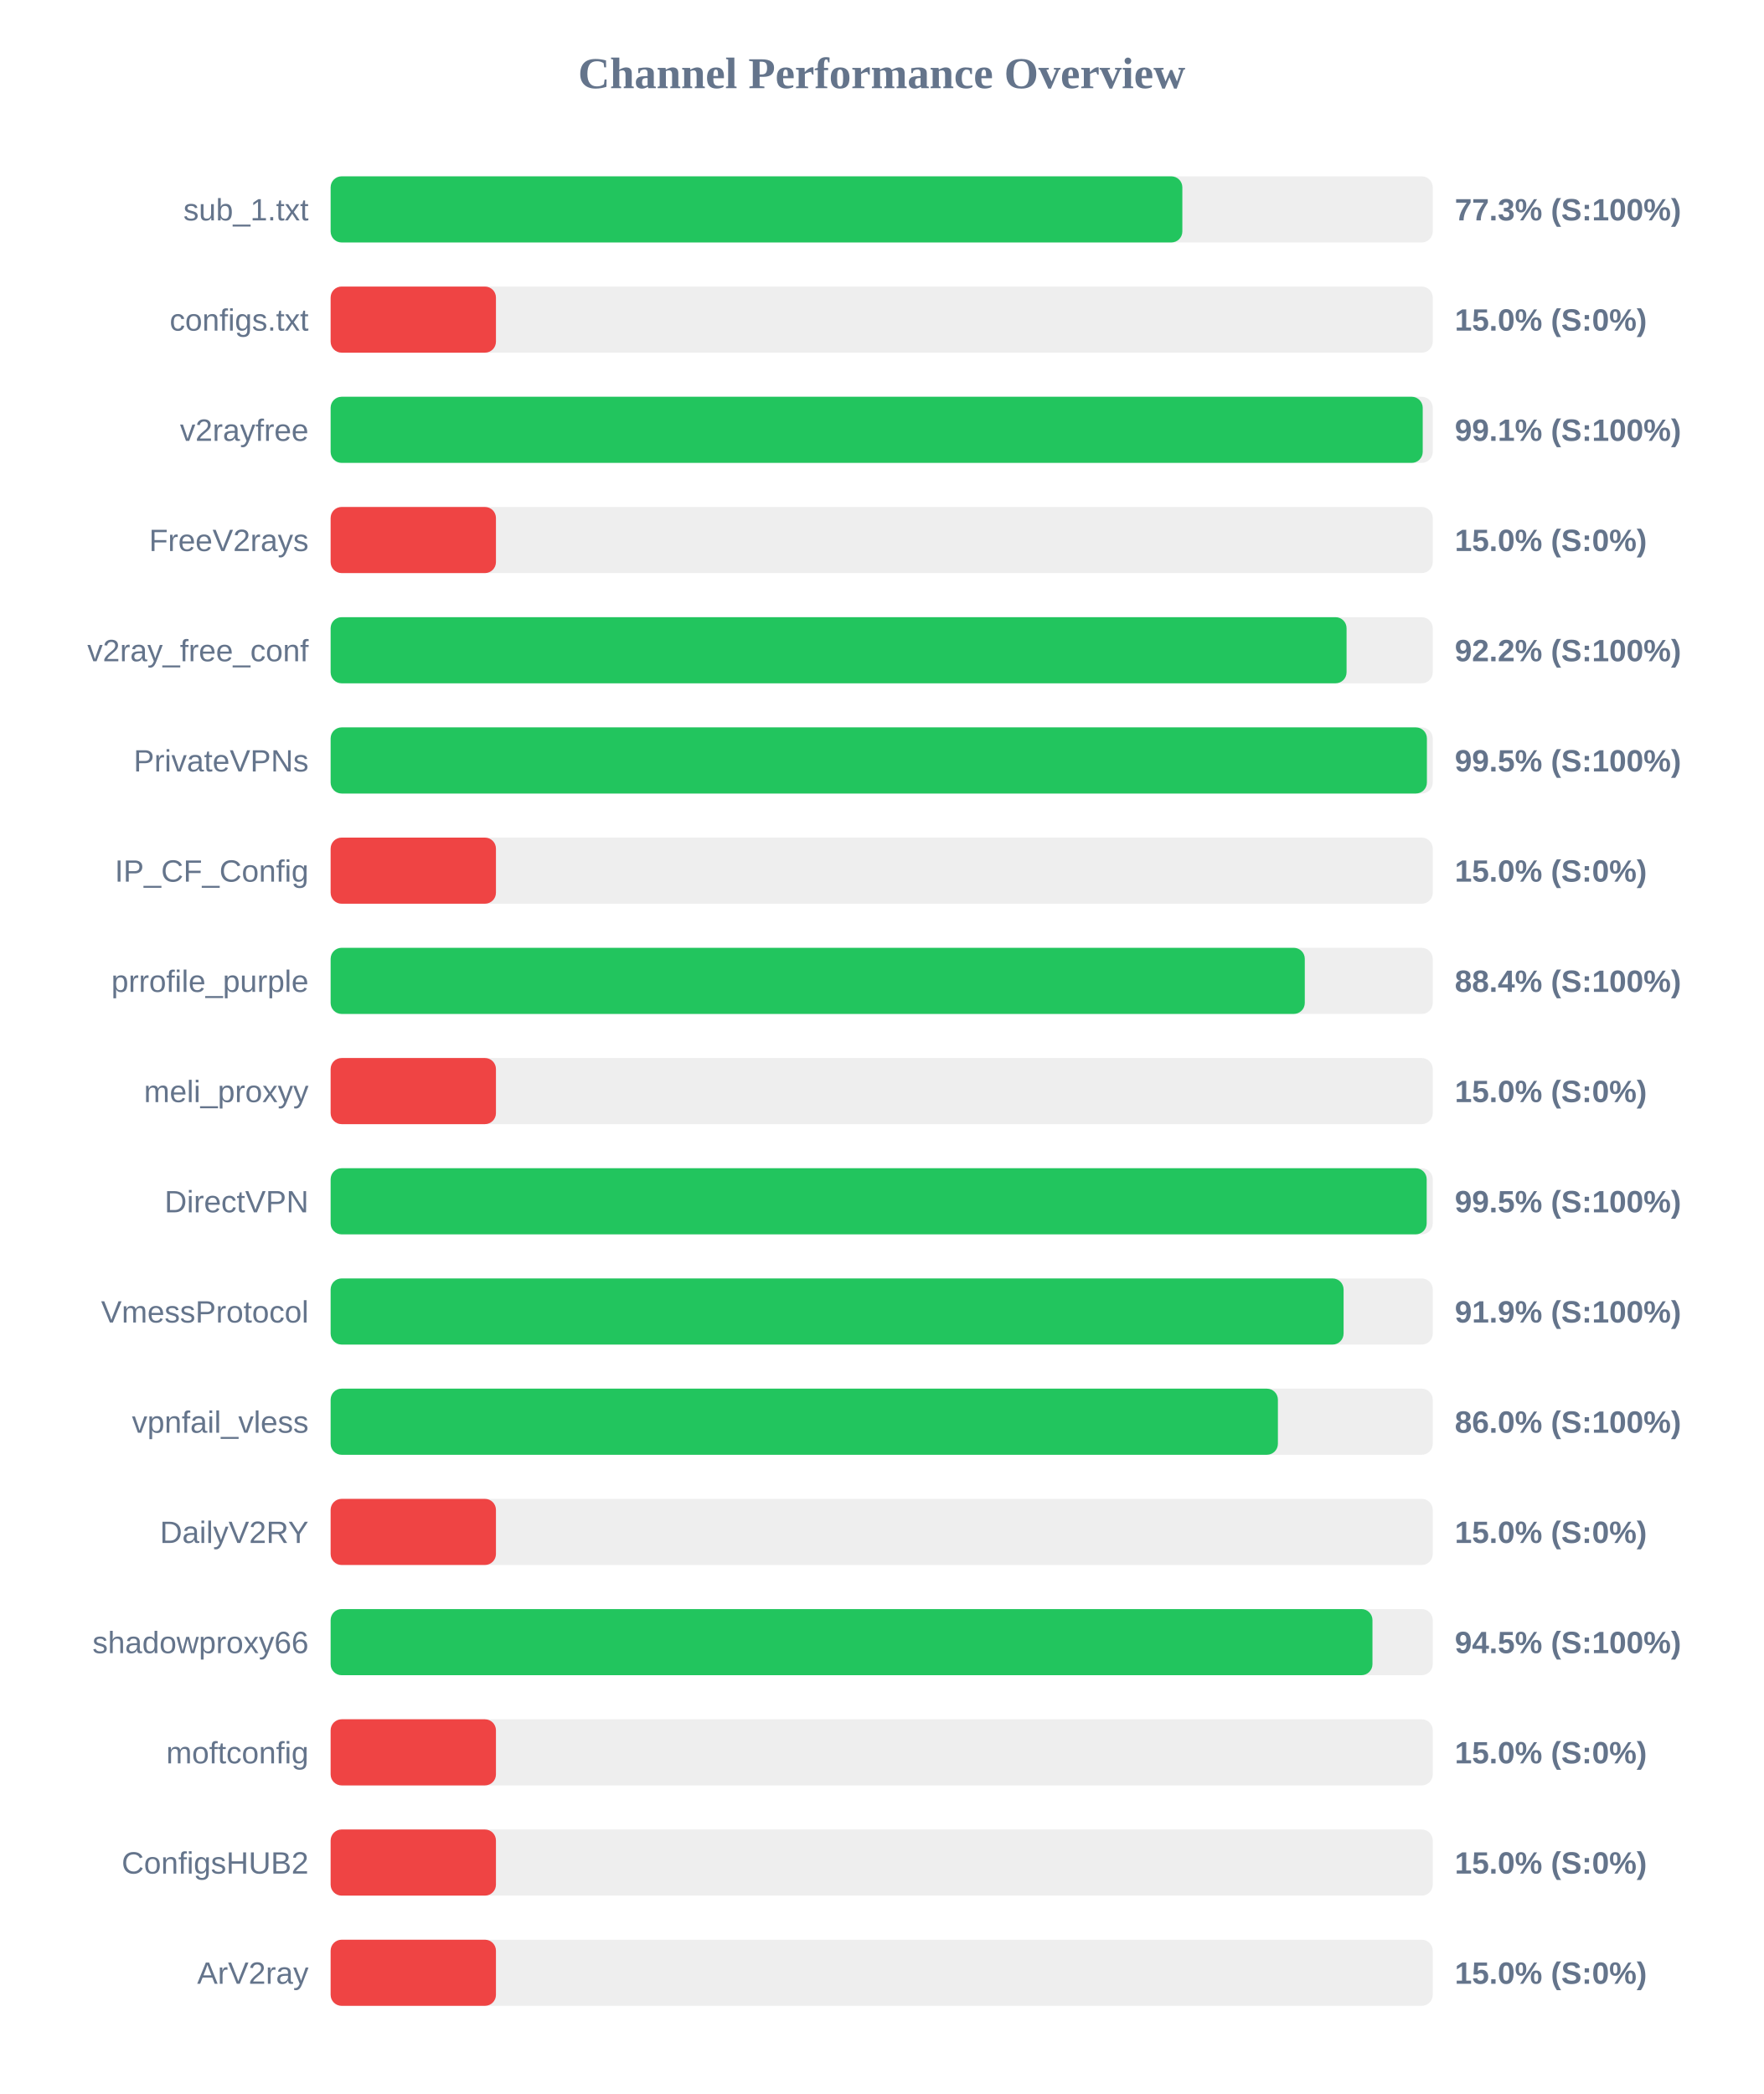
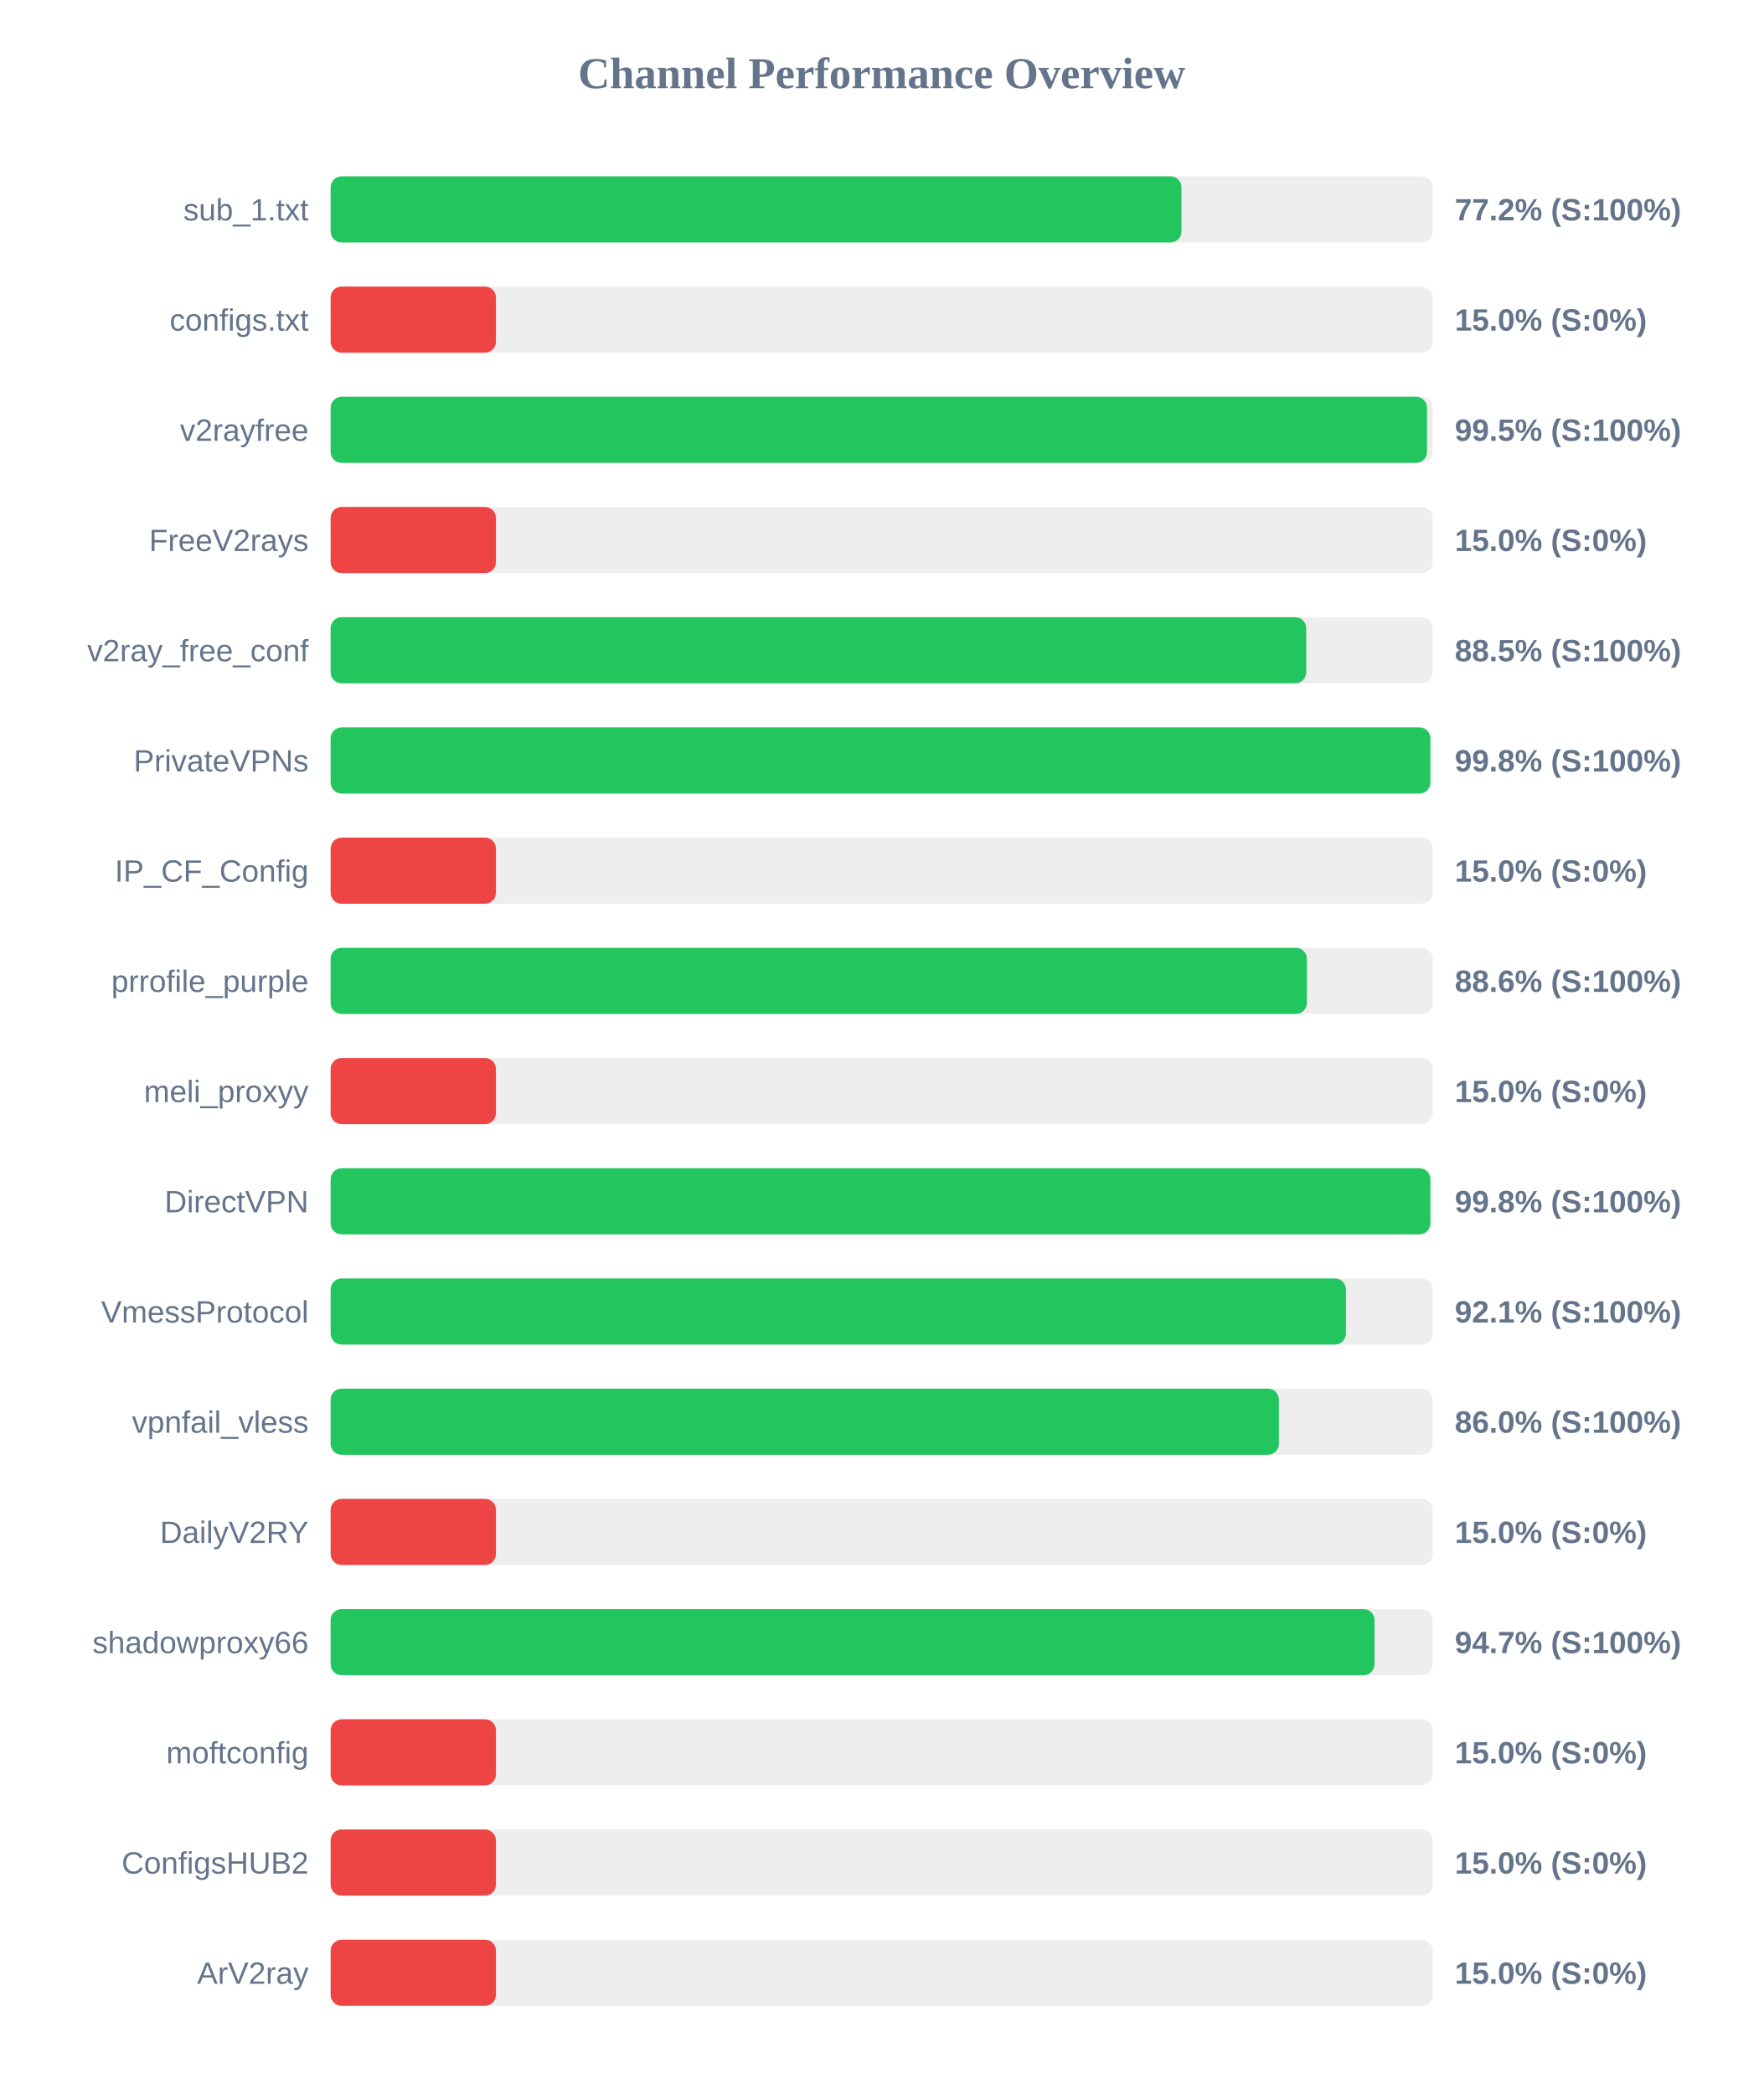
<svg xmlns="http://www.w3.org/2000/svg" width="800" height="950" version="1.1">
  <style>
        .row { font: 14px Arial; fill: #64748b; }
        .score { font: bold 14px Arial; fill: #64748b; }
    </style>
  <text x="400" y="40" text-anchor="middle" font-size="20px" font-weight="bold" fill="#64748b">Channel Performance Overview</text>
  <rect x="150" y="80" width="500" height="30" fill="#eee" rx="5" />
-   <rect x="150" y="80" width="386.4" height="30" fill="#22c55e" rx="5" />
+   <rect x="150" y="80" width="386.0" height="30" fill="#22c55e" rx="5" />
  <text x="140" y="100" text-anchor="end" class="row">sub_1.txt</text>
-   <text x="660" y="100" text-anchor="start" class="score">77.3% (S:100%)</text>
+   <text x="660" y="100" text-anchor="start" class="score">77.2% (S:100%)</text>
  <rect x="150" y="130" width="500" height="30" fill="#eee" rx="5" />
  <rect x="150" y="130" width="75.0" height="30" fill="#ef4444" rx="5" />
  <text x="140" y="150" text-anchor="end" class="row">configs.txt</text>
  <text x="660" y="150" text-anchor="start" class="score">15.0% (S:0%)</text>
  <rect x="150" y="180" width="500" height="30" fill="#eee" rx="5" />
-   <rect x="150" y="180" width="495.45" height="30" fill="#22c55e" rx="5" />
+   <rect x="150" y="180" width="497.4" height="30" fill="#22c55e" rx="5" />
  <text x="140" y="200" text-anchor="end" class="row">v2rayfree</text>
-   <text x="660" y="200" text-anchor="start" class="score">99.1% (S:100%)</text>
+   <text x="660" y="200" text-anchor="start" class="score">99.5% (S:100%)</text>
  <rect x="150" y="230" width="500" height="30" fill="#eee" rx="5" />
  <rect x="150" y="230" width="75.0" height="30" fill="#ef4444" rx="5" />
  <text x="140" y="250" text-anchor="end" class="row">FreeV2rays</text>
  <text x="660" y="250" text-anchor="start" class="score">15.0% (S:0%)</text>
  <rect x="150" y="280" width="500" height="30" fill="#eee" rx="5" />
-   <rect x="150" y="280" width="460.9" height="30" fill="#22c55e" rx="5" />
+   <rect x="150" y="280" width="442.6" height="30" fill="#22c55e" rx="5" />
  <text x="140" y="300" text-anchor="end" class="row">v2ray_free_conf</text>
-   <text x="660" y="300" text-anchor="start" class="score">92.2% (S:100%)</text>
+   <text x="660" y="300" text-anchor="start" class="score">88.5% (S:100%)</text>
  <rect x="150" y="330" width="500" height="30" fill="#eee" rx="5" />
-   <rect x="150" y="330" width="497.35" height="30" fill="#22c55e" rx="5" />
+   <rect x="150" y="330" width="498.9" height="30" fill="#22c55e" rx="5" />
  <text x="140" y="350" text-anchor="end" class="row">PrivateVPNs</text>
-   <text x="660" y="350" text-anchor="start" class="score">99.5% (S:100%)</text>
+   <text x="660" y="350" text-anchor="start" class="score">99.8% (S:100%)</text>
  <rect x="150" y="380" width="500" height="30" fill="#eee" rx="5" />
  <rect x="150" y="380" width="75.0" height="30" fill="#ef4444" rx="5" />
  <text x="140" y="400" text-anchor="end" class="row">IP_CF_Config</text>
  <text x="660" y="400" text-anchor="start" class="score">15.0% (S:0%)</text>
  <rect x="150" y="430" width="500" height="30" fill="#eee" rx="5" />
-   <rect x="150" y="430" width="441.95" height="30" fill="#22c55e" rx="5" />
+   <rect x="150" y="430" width="442.9" height="30" fill="#22c55e" rx="5" />
  <text x="140" y="450" text-anchor="end" class="row">prrofile_purple</text>
-   <text x="660" y="450" text-anchor="start" class="score">88.4% (S:100%)</text>
+   <text x="660" y="450" text-anchor="start" class="score">88.6% (S:100%)</text>
  <rect x="150" y="480" width="500" height="30" fill="#eee" rx="5" />
  <rect x="150" y="480" width="75.0" height="30" fill="#ef4444" rx="5" />
  <text x="140" y="500" text-anchor="end" class="row">meli_proxyy</text>
  <text x="660" y="500" text-anchor="start" class="score">15.0% (S:0%)</text>
  <rect x="150" y="530" width="500" height="30" fill="#eee" rx="5" />
-   <rect x="150" y="530" width="497.25" height="30" fill="#22c55e" rx="5" />
+   <rect x="150" y="530" width="498.9" height="30" fill="#22c55e" rx="5" />
  <text x="140" y="550" text-anchor="end" class="row">DirectVPN</text>
-   <text x="660" y="550" text-anchor="start" class="score">99.5% (S:100%)</text>
+   <text x="660" y="550" text-anchor="start" class="score">99.8% (S:100%)</text>
  <rect x="150" y="580" width="500" height="30" fill="#eee" rx="5" />
-   <rect x="150" y="580" width="459.55" height="30" fill="#22c55e" rx="5" />
+   <rect x="150" y="580" width="460.6" height="30" fill="#22c55e" rx="5" />
  <text x="140" y="600" text-anchor="end" class="row">VmessProtocol</text>
-   <text x="660" y="600" text-anchor="start" class="score">91.9% (S:100%)</text>
+   <text x="660" y="600" text-anchor="start" class="score">92.1% (S:100%)</text>
  <rect x="150" y="630" width="500" height="30" fill="#eee" rx="5" />
-   <rect x="150" y="630" width="429.75" height="30" fill="#22c55e" rx="5" />
+   <rect x="150" y="630" width="430.2" height="30" fill="#22c55e" rx="5" />
  <text x="140" y="650" text-anchor="end" class="row">vpnfail_vless</text>
  <text x="660" y="650" text-anchor="start" class="score">86.0% (S:100%)</text>
  <rect x="150" y="680" width="500" height="30" fill="#eee" rx="5" />
  <rect x="150" y="680" width="75.0" height="30" fill="#ef4444" rx="5" />
  <text x="140" y="700" text-anchor="end" class="row">DailyV2RY</text>
  <text x="660" y="700" text-anchor="start" class="score">15.0% (S:0%)</text>
  <rect x="150" y="730" width="500" height="30" fill="#eee" rx="5" />
-   <rect x="150" y="730" width="472.65" height="30" fill="#22c55e" rx="5" />
+   <rect x="150" y="730" width="473.6" height="30" fill="#22c55e" rx="5" />
  <text x="140" y="750" text-anchor="end" class="row">shadowproxy66</text>
-   <text x="660" y="750" text-anchor="start" class="score">94.5% (S:100%)</text>
+   <text x="660" y="750" text-anchor="start" class="score">94.7% (S:100%)</text>
  <rect x="150" y="780" width="500" height="30" fill="#eee" rx="5" />
  <rect x="150" y="780" width="75.0" height="30" fill="#ef4444" rx="5" />
  <text x="140" y="800" text-anchor="end" class="row">moftconfig</text>
  <text x="660" y="800" text-anchor="start" class="score">15.0% (S:0%)</text>
  <rect x="150" y="830" width="500" height="30" fill="#eee" rx="5" />
  <rect x="150" y="830" width="75.0" height="30" fill="#ef4444" rx="5" />
  <text x="140" y="850" text-anchor="end" class="row">ConfigsHUB2</text>
  <text x="660" y="850" text-anchor="start" class="score">15.0% (S:0%)</text>
  <rect x="150" y="880" width="500" height="30" fill="#eee" rx="5" />
  <rect x="150" y="880" width="75.0" height="30" fill="#ef4444" rx="5" />
  <text x="140" y="900" text-anchor="end" class="row">ArV2ray</text>
  <text x="660" y="900" text-anchor="start" class="score">15.0% (S:0%)</text>
</svg>
